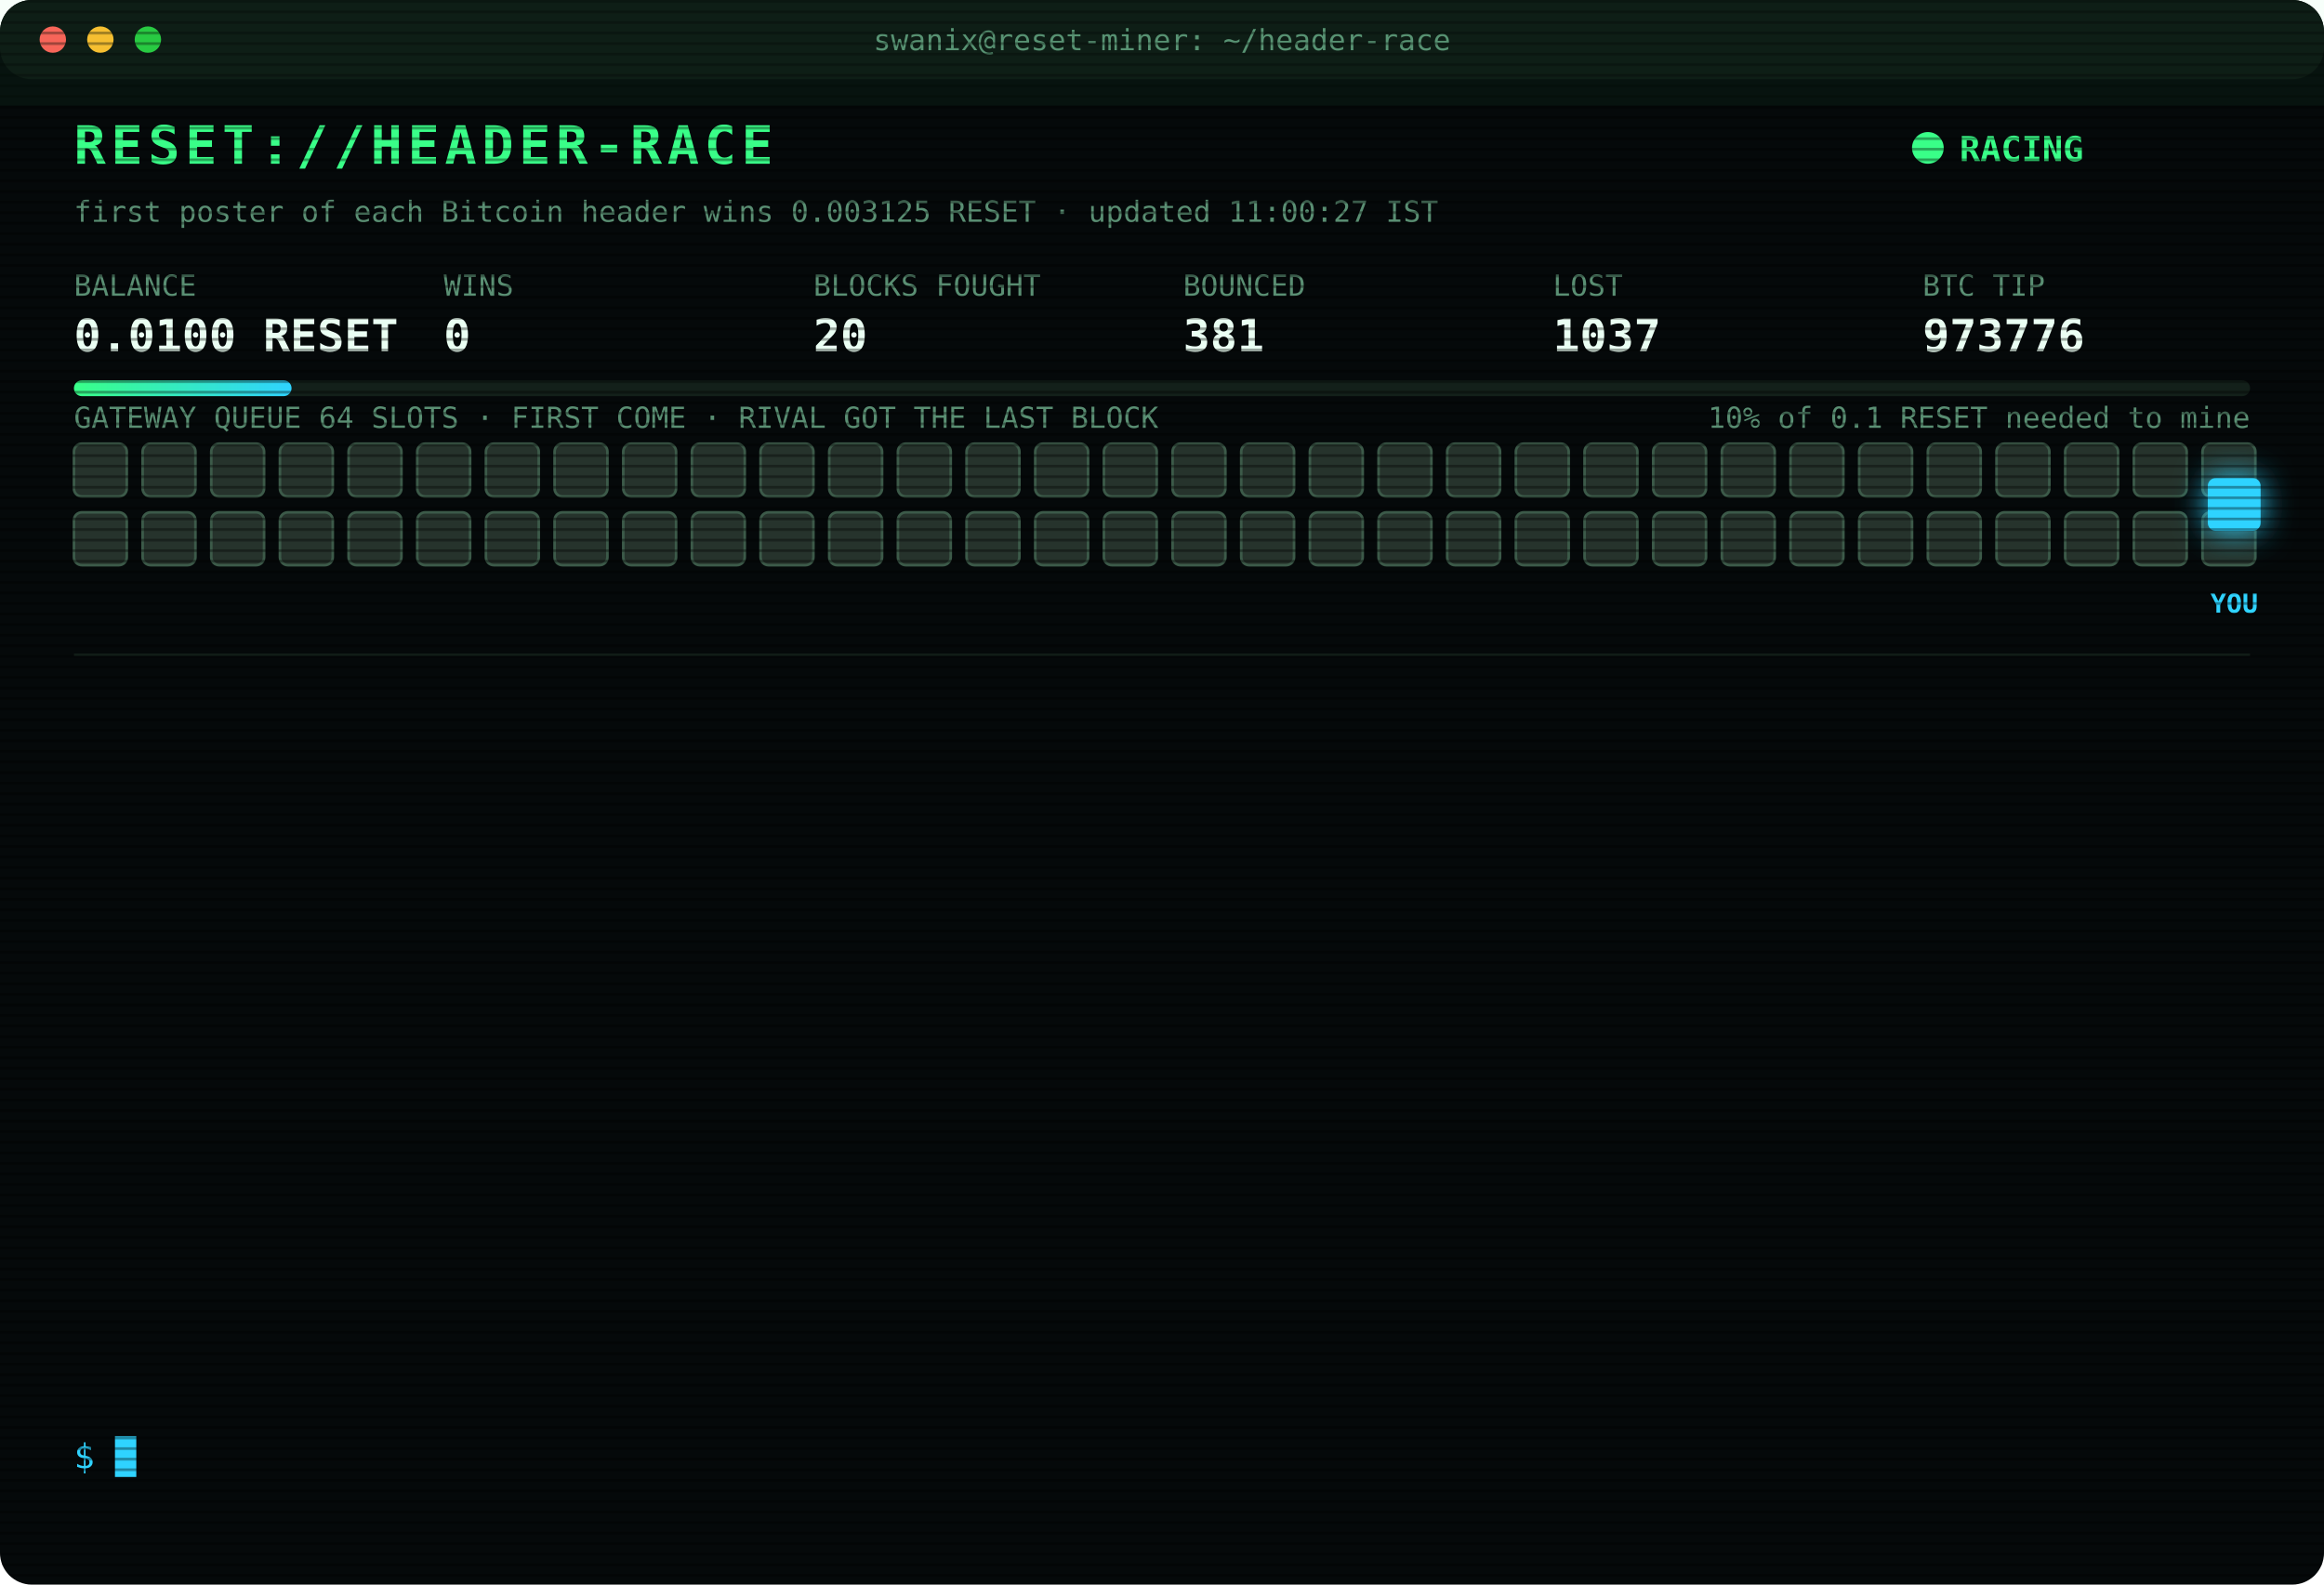
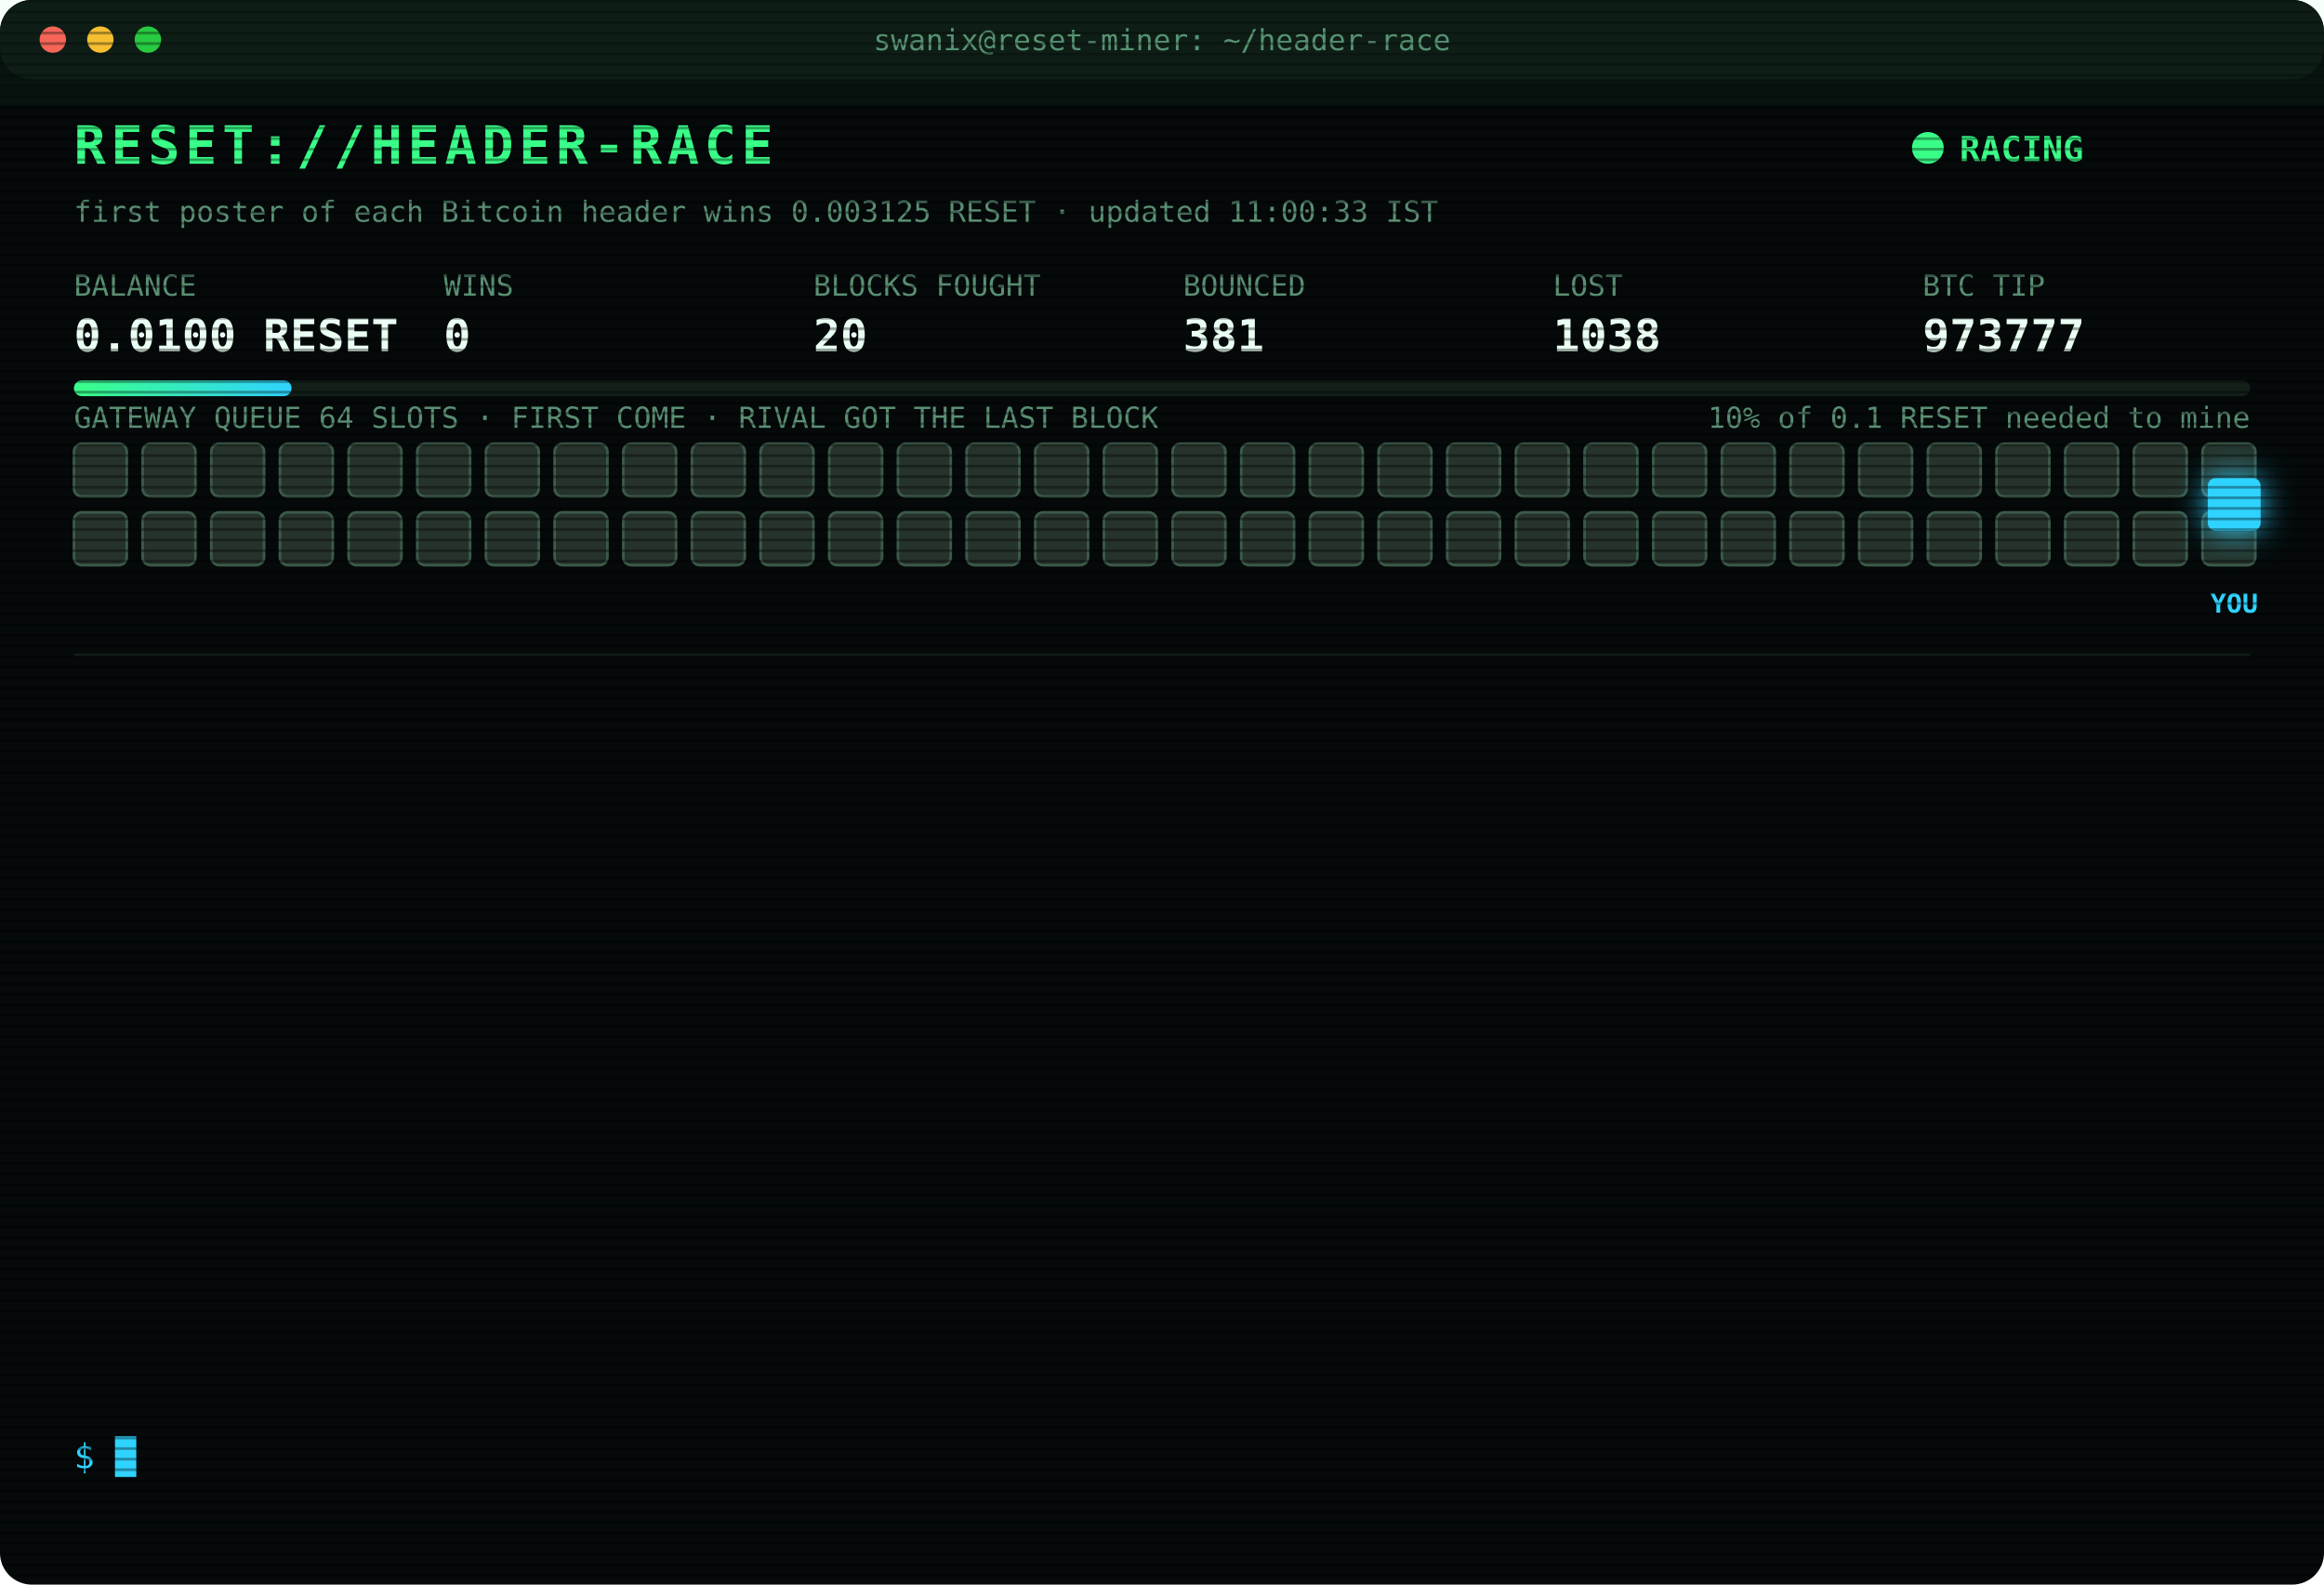
<svg xmlns="http://www.w3.org/2000/svg" width="880" height="600" viewBox="0 0 880 600" font-family="ui-monospace,SFMono-Regular,Menlo,Consolas,monospace">
  <style>
text{font-size:13px;fill:#7CFFB2}
.title{font-size:20px;font-weight:700;fill:#39FF88;letter-spacing:2px;animation:glitch 3s infinite steps(1)}
.sub{fill:#2fd3ff}.k{fill:#5a8f73;font-size:11px}.v{font-size:17px;font-weight:700;fill:#eafff3}
.ts{fill:#3f6b56}.boot{fill:#2fd3ff}.dim{fill:#5a8f73}.bad{fill:#ff4d6d}.warn{fill:#ffd23f}.mag{fill:#ff5cf0}.win{fill:#39FF88;font-weight:700}
.tag{font-size:10px;fill:#2fd3ff;font-weight:700}
.rival{fill:#26332c;stroke:#3c5a49;animation:jam 1.2s infinite alternate}
.idle{fill:#141c18;stroke:#22302a;animation:breathe 4s infinite}
.me{fill:#2fd3ff;filter:drop-shadow(0 0 6px #2fd3ff)}
.hover{animation:nudge 1.1s infinite ease-in-out}.bounce{animation:kick 1.4s infinite}
.ln{opacity:0;animation:in .4s forwards}
.cur{animation:blink 1s infinite steps(1)}
.scan{animation:scan 6s infinite linear}
.led{animation:blink 1.4s infinite}
@keyframes in{from{opacity:0;transform:translateX(-6px)}to{opacity:1;transform:none}}
@keyframes blink{50%{opacity:0}}
@keyframes jam{to{fill:#33463b}}
@keyframes breathe{50%{opacity:.4}}
@keyframes nudge{50%{transform:translateX(-10px)}}
@keyframes kick{0%,100%{transform:none}30%{transform:translateX(-14px)}55%{transform:translateX(10px) translateY(-6px)}}
@keyframes glitch{0%,92%{transform:none}93%{transform:translateX(2px);fill:#ff4d6d}95%{transform:translateX(-2px);fill:#2fd3ff}97%{transform:none}}
@keyframes scan{from{transform:translateY(-40px)}to{transform:translateY(600px)}}
</style>
  <defs>
    <pattern id="sl" width="4" height="4" patternUnits="userSpaceOnUse">
      <rect width="4" height="1" fill="#000" opacity=".35" />
    </pattern>
    <linearGradient id="bar">
      <stop offset="0" stop-color="#39FF88" />
      <stop offset="1" stop-color="#2fd3ff" />
    </linearGradient>
  </defs>
  <rect width="880" height="600" rx="12" fill="#05090a" />
  <rect width="880" height="30" rx="12" fill="#0d1512" />
  <circle cx="20" cy="15" r="5" fill="#ff5f57" />
  <circle cx="38" cy="15" r="5" fill="#febc2e" />
  <circle cx="56" cy="15" r="5" fill="#28c840" />
  <text x="440" y="19" text-anchor="middle" class="k">swanix@reset-miner: ~/header-race</text>
  <text x="28" y="62" class="title">RESET://HEADER-RACE</text>
  <circle class="led" cx="730" cy="56" r="6" fill="#39FF88" />
  <text x="742" y="61" class="win">RACING</text>
-   <text x="28" y="84" class="k">first poster of each Bitcoin header wins 0.003125 RESET · updated 11:00:27 IST</text>
+   <text x="28" y="84" class="k">first poster of each Bitcoin header wins 0.003125 RESET · updated 11:00:33 IST</text>
  <text x="28" y="112" class="k">BALANCE</text>
  <text x="28" y="133" class="v">0.0100 RESET</text>
  <text x="168" y="112" class="k">WINS</text>
  <text x="168" y="133" class="v">0</text>
  <text x="308" y="112" class="k">BLOCKS FOUGHT</text>
  <text x="308" y="133" class="v">20</text>
  <text x="448" y="112" class="k">BOUNCED</text>
  <text x="448" y="133" class="v">381</text>
  <text x="588" y="112" class="k">LOST</text>
-   <text x="588" y="133" class="v">1037</text>
+   <text x="588" y="133" class="v">1038</text>
  <text x="728" y="112" class="k">BTC TIP</text>
-   <text x="728" y="133" class="v">973776</text>
+   <text x="728" y="133" class="v">973777</text>
  <rect x="28" y="144" width="824" height="6" rx="3" fill="#13201a" />
  <rect x="28" y="144" width="82.4" height="6" rx="3" fill="url(#bar)" />
  <text x="852" y="162" text-anchor="end" class="k">10% of 0.1 RESET needed to mine</text>
  <text x="28" y="162" class="k">GATEWAY QUEUE 64 SLOTS · FIRST COME · RIVAL GOT THE LAST BLOCK</text>
  <rect class="rival" x="28" y="168" width="20" height="20" rx="3" style="animation-delay:0.00s" />
  <rect class="rival" x="54" y="168" width="20" height="20" rx="3" style="animation-delay:0.05s" />
  <rect class="rival" x="80" y="168" width="20" height="20" rx="3" style="animation-delay:0.10s" />
  <rect class="rival" x="106" y="168" width="20" height="20" rx="3" style="animation-delay:0.15s" />
  <rect class="rival" x="132" y="168" width="20" height="20" rx="3" style="animation-delay:0.20s" />
  <rect class="rival" x="158" y="168" width="20" height="20" rx="3" style="animation-delay:0.25s" />
  <rect class="rival" x="184" y="168" width="20" height="20" rx="3" style="animation-delay:0.30s" />
  <rect class="rival" x="210" y="168" width="20" height="20" rx="3" style="animation-delay:0.35s" />
  <rect class="rival" x="236" y="168" width="20" height="20" rx="3" style="animation-delay:0.40s" />
  <rect class="rival" x="262" y="168" width="20" height="20" rx="3" style="animation-delay:0.45s" />
  <rect class="rival" x="288" y="168" width="20" height="20" rx="3" style="animation-delay:0.50s" />
  <rect class="rival" x="314" y="168" width="20" height="20" rx="3" style="animation-delay:0.55s" />
  <rect class="rival" x="340" y="168" width="20" height="20" rx="3" style="animation-delay:0.60s" />
  <rect class="rival" x="366" y="168" width="20" height="20" rx="3" style="animation-delay:0.65s" />
  <rect class="rival" x="392" y="168" width="20" height="20" rx="3" style="animation-delay:0.70s" />
  <rect class="rival" x="418" y="168" width="20" height="20" rx="3" style="animation-delay:0.75s" />
  <rect class="rival" x="444" y="168" width="20" height="20" rx="3" style="animation-delay:0.80s" />
  <rect class="rival" x="470" y="168" width="20" height="20" rx="3" style="animation-delay:0.85s" />
  <rect class="rival" x="496" y="168" width="20" height="20" rx="3" style="animation-delay:0.90s" />
  <rect class="rival" x="522" y="168" width="20" height="20" rx="3" style="animation-delay:0.95s" />
  <rect class="rival" x="548" y="168" width="20" height="20" rx="3" style="animation-delay:1.00s" />
  <rect class="rival" x="574" y="168" width="20" height="20" rx="3" style="animation-delay:1.05s" />
  <rect class="rival" x="600" y="168" width="20" height="20" rx="3" style="animation-delay:1.10s" />
  <rect class="rival" x="626" y="168" width="20" height="20" rx="3" style="animation-delay:1.15s" />
  <rect class="rival" x="652" y="168" width="20" height="20" rx="3" style="animation-delay:1.20s" />
  <rect class="rival" x="678" y="168" width="20" height="20" rx="3" style="animation-delay:1.25s" />
  <rect class="rival" x="704" y="168" width="20" height="20" rx="3" style="animation-delay:1.30s" />
  <rect class="rival" x="730" y="168" width="20" height="20" rx="3" style="animation-delay:1.35s" />
  <rect class="rival" x="756" y="168" width="20" height="20" rx="3" style="animation-delay:1.40s" />
  <rect class="rival" x="782" y="168" width="20" height="20" rx="3" style="animation-delay:1.45s" />
  <rect class="rival" x="808" y="168" width="20" height="20" rx="3" style="animation-delay:1.50s" />
  <rect class="rival" x="834" y="168" width="20" height="20" rx="3" style="animation-delay:1.55s" />
  <rect class="rival" x="28" y="194" width="20" height="20" rx="3" style="animation-delay:1.60s" />
  <rect class="rival" x="54" y="194" width="20" height="20" rx="3" style="animation-delay:1.65s" />
  <rect class="rival" x="80" y="194" width="20" height="20" rx="3" style="animation-delay:1.70s" />
  <rect class="rival" x="106" y="194" width="20" height="20" rx="3" style="animation-delay:1.75s" />
  <rect class="rival" x="132" y="194" width="20" height="20" rx="3" style="animation-delay:1.80s" />
  <rect class="rival" x="158" y="194" width="20" height="20" rx="3" style="animation-delay:1.85s" />
  <rect class="rival" x="184" y="194" width="20" height="20" rx="3" style="animation-delay:1.90s" />
  <rect class="rival" x="210" y="194" width="20" height="20" rx="3" style="animation-delay:1.95s" />
  <rect class="rival" x="236" y="194" width="20" height="20" rx="3" style="animation-delay:2.00s" />
  <rect class="rival" x="262" y="194" width="20" height="20" rx="3" style="animation-delay:2.05s" />
  <rect class="rival" x="288" y="194" width="20" height="20" rx="3" style="animation-delay:2.10s" />
  <rect class="rival" x="314" y="194" width="20" height="20" rx="3" style="animation-delay:2.15s" />
  <rect class="rival" x="340" y="194" width="20" height="20" rx="3" style="animation-delay:2.20s" />
  <rect class="rival" x="366" y="194" width="20" height="20" rx="3" style="animation-delay:2.25s" />
  <rect class="rival" x="392" y="194" width="20" height="20" rx="3" style="animation-delay:2.30s" />
  <rect class="rival" x="418" y="194" width="20" height="20" rx="3" style="animation-delay:2.35s" />
  <rect class="rival" x="444" y="194" width="20" height="20" rx="3" style="animation-delay:2.40s" />
  <rect class="rival" x="470" y="194" width="20" height="20" rx="3" style="animation-delay:2.45s" />
  <rect class="rival" x="496" y="194" width="20" height="20" rx="3" style="animation-delay:2.50s" />
  <rect class="rival" x="522" y="194" width="20" height="20" rx="3" style="animation-delay:2.55s" />
  <rect class="rival" x="548" y="194" width="20" height="20" rx="3" style="animation-delay:2.60s" />
  <rect class="rival" x="574" y="194" width="20" height="20" rx="3" style="animation-delay:2.65s" />
  <rect class="rival" x="600" y="194" width="20" height="20" rx="3" style="animation-delay:2.70s" />
  <rect class="rival" x="626" y="194" width="20" height="20" rx="3" style="animation-delay:2.75s" />
  <rect class="rival" x="652" y="194" width="20" height="20" rx="3" style="animation-delay:2.80s" />
  <rect class="rival" x="678" y="194" width="20" height="20" rx="3" style="animation-delay:2.85s" />
  <rect class="rival" x="704" y="194" width="20" height="20" rx="3" style="animation-delay:2.90s" />
  <rect class="rival" x="730" y="194" width="20" height="20" rx="3" style="animation-delay:2.95s" />
  <rect class="rival" x="756" y="194" width="20" height="20" rx="3" style="animation-delay:3.00s" />
  <rect class="rival" x="782" y="194" width="20" height="20" rx="3" style="animation-delay:3.05s" />
  <rect class="rival" x="808" y="194" width="20" height="20" rx="3" style="animation-delay:3.10s" />
  <rect class="rival" x="834" y="194" width="20" height="20" rx="3" style="animation-delay:3.15s" />
  <g class="hover">
    <rect class="me" x="836" y="181" width="20" height="20" rx="3" />
    <text class="tag" x="846" y="232" text-anchor="middle">YOU</text>
  </g>
  <line x1="28" x2="852" y1="248" y2="248" stroke="#13201a" />
  <g class="ln" style="animation-delay:0.40s">
    <text x="28" y="270" class="ts">08:29:09</text>
-     <text x="104" y="270" class="warn">[QUEUE FULL] #973766 bounced 64/64 · retry 1.7s · 972ms</text>
+     <text x="104" y="270" class="warn">[QUEUE FULL] #973766 bounced 64/64 · retry 1.7s · 2853ms</text>
  </g>
  <g class="ln" style="animation-delay:0.65s">
-     <text x="28" y="292" class="ts">08:29:09</text>
-     <text x="104" y="292" class="warn">[QUEUE FULL] #973766 bounced 64/64 · retry 1.7s · 2853ms</text>
+     <text x="28" y="292" class="ts">08:29:12</text>
+     <text x="104" y="292" class="bad">[LOST] #973766 taken by a rival miner</text>
  </g>
  <g class="ln" style="animation-delay:0.90s">
-     <text x="28" y="314" class="ts">08:29:12</text>
-     <text x="104" y="314" class="bad">[LOST] #973766 taken by a rival miner</text>
+     <text x="28" y="314" class="ts">09:05:47</text>
+     <text x="104" y="314" class="bad">[LOST] #973767 taken by a rival miner</text>
  </g>
  <g class="ln" style="animation-delay:1.15s">
-     <text x="28" y="336" class="ts">09:05:47</text>
-     <text x="104" y="336" class="bad">[LOST] #973767 taken by a rival miner</text>
+     <text x="28" y="336" class="ts">09:26:37</text>
+     <text x="104" y="336" class="bad">[LOST] #973768 taken by a rival miner</text>
  </g>
  <g class="ln" style="animation-delay:1.40s">
-     <text x="28" y="358" class="ts">09:26:37</text>
-     <text x="104" y="358" class="bad">[LOST] #973768 taken by a rival miner</text>
+     <text x="28" y="358" class="ts">09:27:48</text>
+     <text x="104" y="358" class="bad">[LOST] #973769 taken by a rival miner</text>
  </g>
  <g class="ln" style="animation-delay:1.65s">
-     <text x="28" y="380" class="ts">09:27:48</text>
-     <text x="104" y="380" class="bad">[LOST] #973769 taken by a rival miner</text>
+     <text x="28" y="380" class="ts">09:53:39</text>
+     <text x="104" y="380" class="bad">[LOST] #973770 taken by a rival miner</text>
  </g>
  <g class="ln" style="animation-delay:1.90s">
-     <text x="28" y="402" class="ts">09:53:39</text>
-     <text x="104" y="402" class="bad">[LOST] #973770 taken by a rival miner</text>
+     <text x="28" y="402" class="ts">10:02:04</text>
+     <text x="104" y="402" class="bad">[LOST] #973771 taken by a rival miner</text>
  </g>
  <g class="ln" style="animation-delay:2.15s">
-     <text x="28" y="424" class="ts">10:02:04</text>
-     <text x="104" y="424" class="bad">[LOST] #973771 taken by a rival miner</text>
+     <text x="28" y="424" class="ts">10:04:48</text>
+     <text x="104" y="424" class="bad">[LOST] #973772 taken by a rival miner</text>
  </g>
  <g class="ln" style="animation-delay:2.40s">
-     <text x="28" y="446" class="ts">10:04:48</text>
-     <text x="104" y="446" class="bad">[LOST] #973772 taken by a rival miner</text>
+     <text x="28" y="446" class="ts">10:09:54</text>
+     <text x="104" y="446" class="bad">[LOST] #973773 taken by a rival miner</text>
  </g>
  <g class="ln" style="animation-delay:2.65s">
-     <text x="28" y="468" class="ts">10:09:54</text>
-     <text x="104" y="468" class="bad">[LOST] #973773 taken by a rival miner</text>
+     <text x="28" y="468" class="ts">10:48:26</text>
+     <text x="104" y="468" class="bad">[LOST] #973774 taken by a rival miner</text>
  </g>
  <g class="ln" style="animation-delay:2.90s">
-     <text x="28" y="490" class="ts">10:48:26</text>
-     <text x="104" y="490" class="bad">[LOST] #973774 taken by a rival miner</text>
+     <text x="28" y="490" class="ts">10:50:18</text>
+     <text x="104" y="490" class="bad">[LOST] #973775 taken by a rival miner</text>
  </g>
  <g class="ln" style="animation-delay:3.15s">
-     <text x="28" y="512" class="ts">10:50:18</text>
-     <text x="104" y="512" class="bad">[LOST] #973775 taken by a rival miner</text>
+     <text x="28" y="512" class="ts">10:57:43</text>
+     <text x="104" y="512" class="bad">[LOST] #973776 taken by a rival miner</text>
  </g>
  <g class="ln" style="animation-delay:3.40s">
-     <text x="28" y="534" class="ts">10:57:43</text>
-     <text x="104" y="534" class="bad">[LOST] #973776 taken by a rival miner</text>
+     <text x="28" y="534" class="ts">11:00:33</text>
+     <text x="104" y="534" class="bad">[LOST] #973777 taken by a rival miner</text>
  </g>
  <text x="28" y="556" class="sub">$ <tspan class="cur">█</tspan>
  </text>
  <rect width="880" height="600" rx="12" fill="url(#sl)" pointer-events="none" />
  <rect class="scan" width="880" height="40" fill="#39FF88" opacity=".04" />
</svg>
